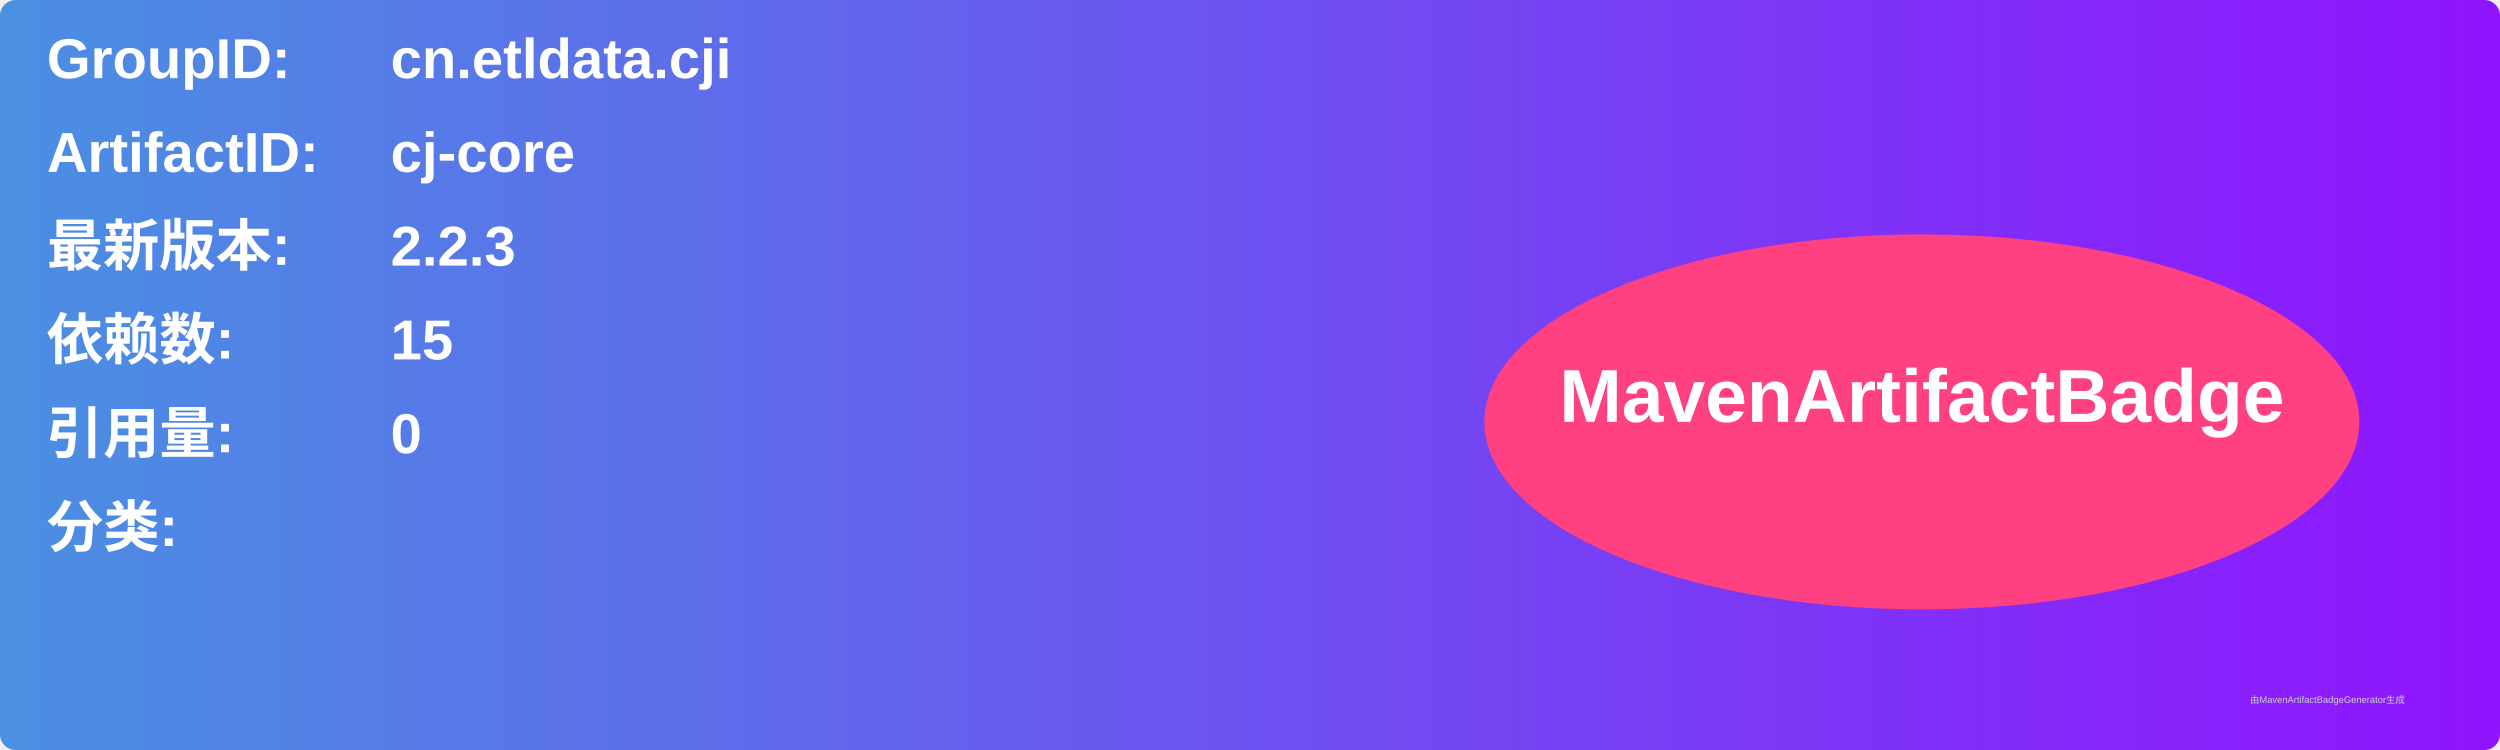
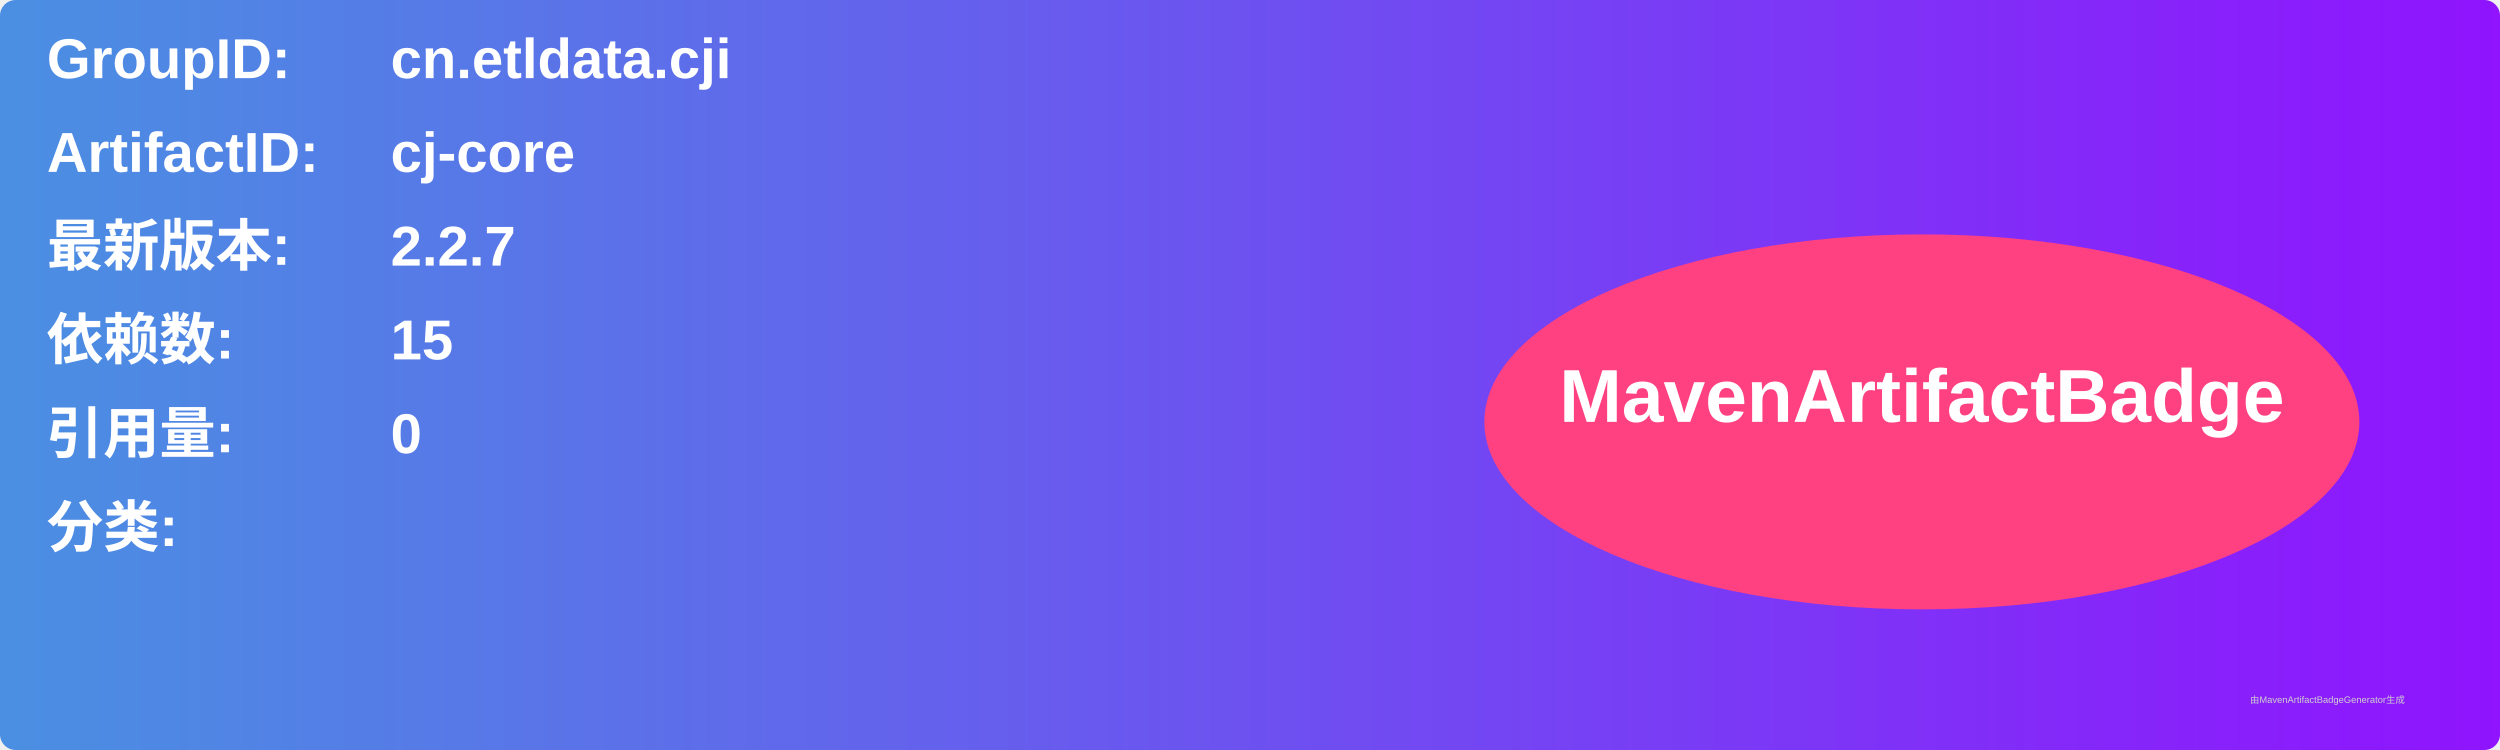
<svg xmlns="http://www.w3.org/2000/svg" width="800" height="240" viewBox="0 0 800 240">
  <linearGradient id="grad" x1="0%" y1="0%" x2="100%" y2="0%">
    <stop offset="0%" stop-color="#4a90e2" />
    <stop offset="100%" stop-color="#9013fe" />
  </linearGradient>
  <rect width="100%" height="100%" rx="5" ry="5" fill="url(#grad)" />
  <g transform="translate(15, 15)">
    <text x="0" y="10" font-family="Arial" font-size="18" fill="white" font-weight="bold" width="260">GroupID:</text>
    <text x="110" y="10" font-family="Arial" font-size="18" fill="white" font-weight="bold" width="460">cn.etldata.cji</text>
    <text x="0" y="40" font-family="Arial" font-size="18" fill="white" font-weight="bold" width="260">ArtifactID:</text>
    <text x="110" y="40" font-family="Arial" font-size="18" fill="white" font-weight="bold" width="460">cj-core</text>
    <text x="0" y="70" font-family="Arial" font-size="18" fill="white" font-weight="bold">最新版本:</text>
    <text x="110" y="70" font-family="Arial" font-size="18" fill="white" font-weight="bold">
-       <tspan font-weight="bold">2.2.3</tspan>
+       <tspan font-weight="bold">2.2.7</tspan>
    </text>
    <text x="0" y="100" font-family="Arial" font-size="18" fill="white" font-weight="bold">依赖数: </text>
    <text x="110" y="100" font-family="Arial" font-size="18" fill="white">
      <tspan font-weight="bold">15</tspan>
    </text>
    <text x="0" y="130" font-family="Arial" font-size="18" fill="white" font-weight="bold">引用量: </text>
    <text x="110" y="130" font-family="Arial" font-size="18" fill="white">
      <tspan font-weight="bold">0</tspan>
    </text>
    <text x="0" y="160" font-family="Arial" font-size="18" fill="white" font-weight="bold">分类:</text>
    <text x="10" y="190" font-family="Arial" font-size="10" fill="white">
      <tspan font-weight="bold" />
    </text>
    <ellipse cx="600" cy="120" rx="140" ry="60" fill="#ff4081" />
    <text x="600" y="120" text-anchor="middle" font-family="Arial" font-size="24" fill="white" font-weight="bold">MavenArtifactBadge</text>
  </g>
  <text x="720" y="225" font-family="Arial" font-size="3" fill="#d0d0d0">由MavenArtifactBadgeGenerator生成</text>
</svg>
